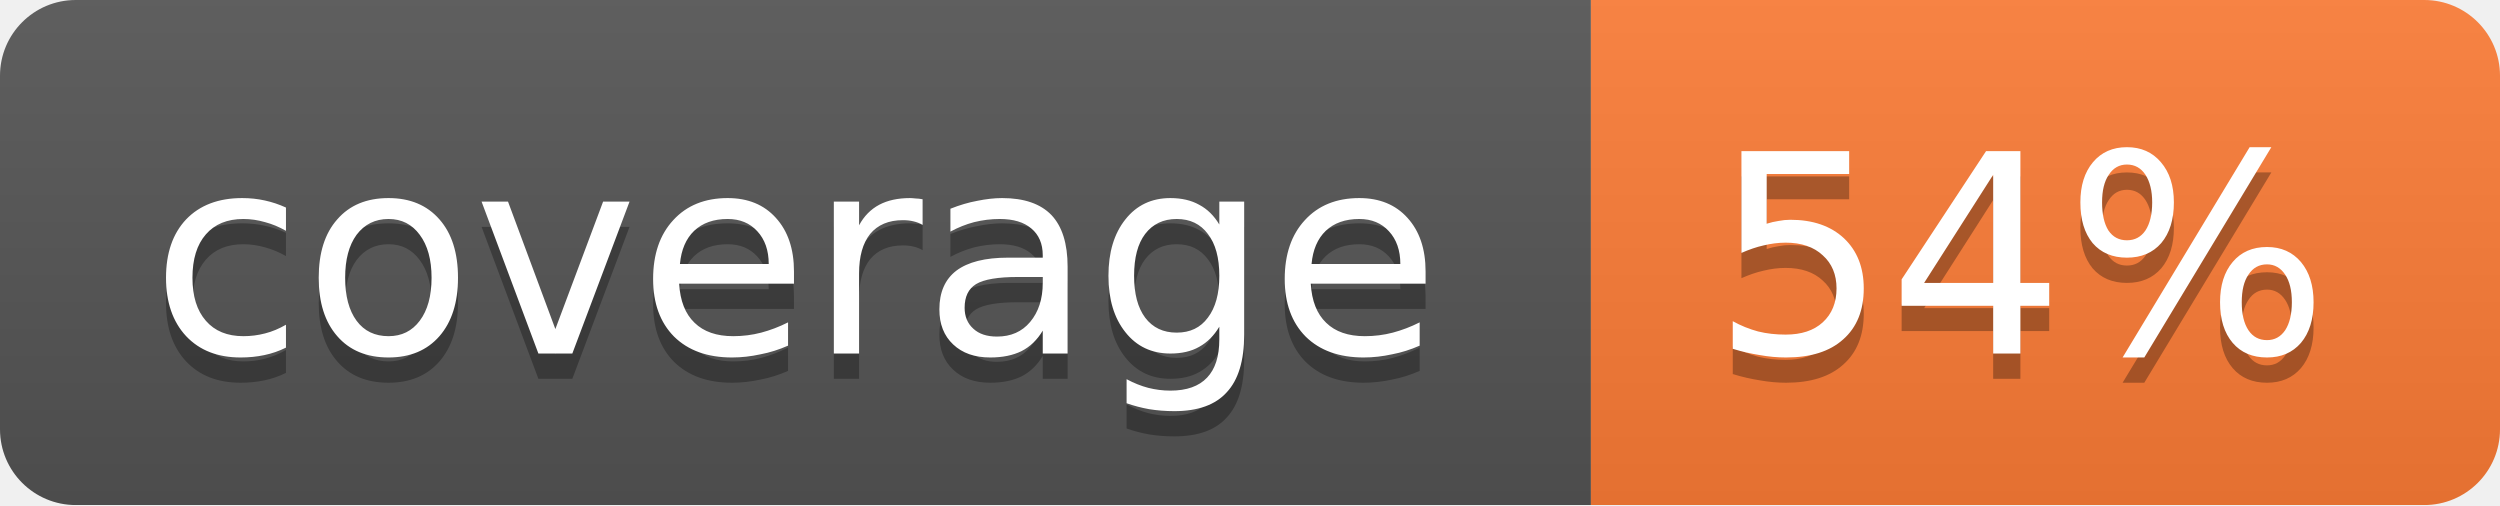
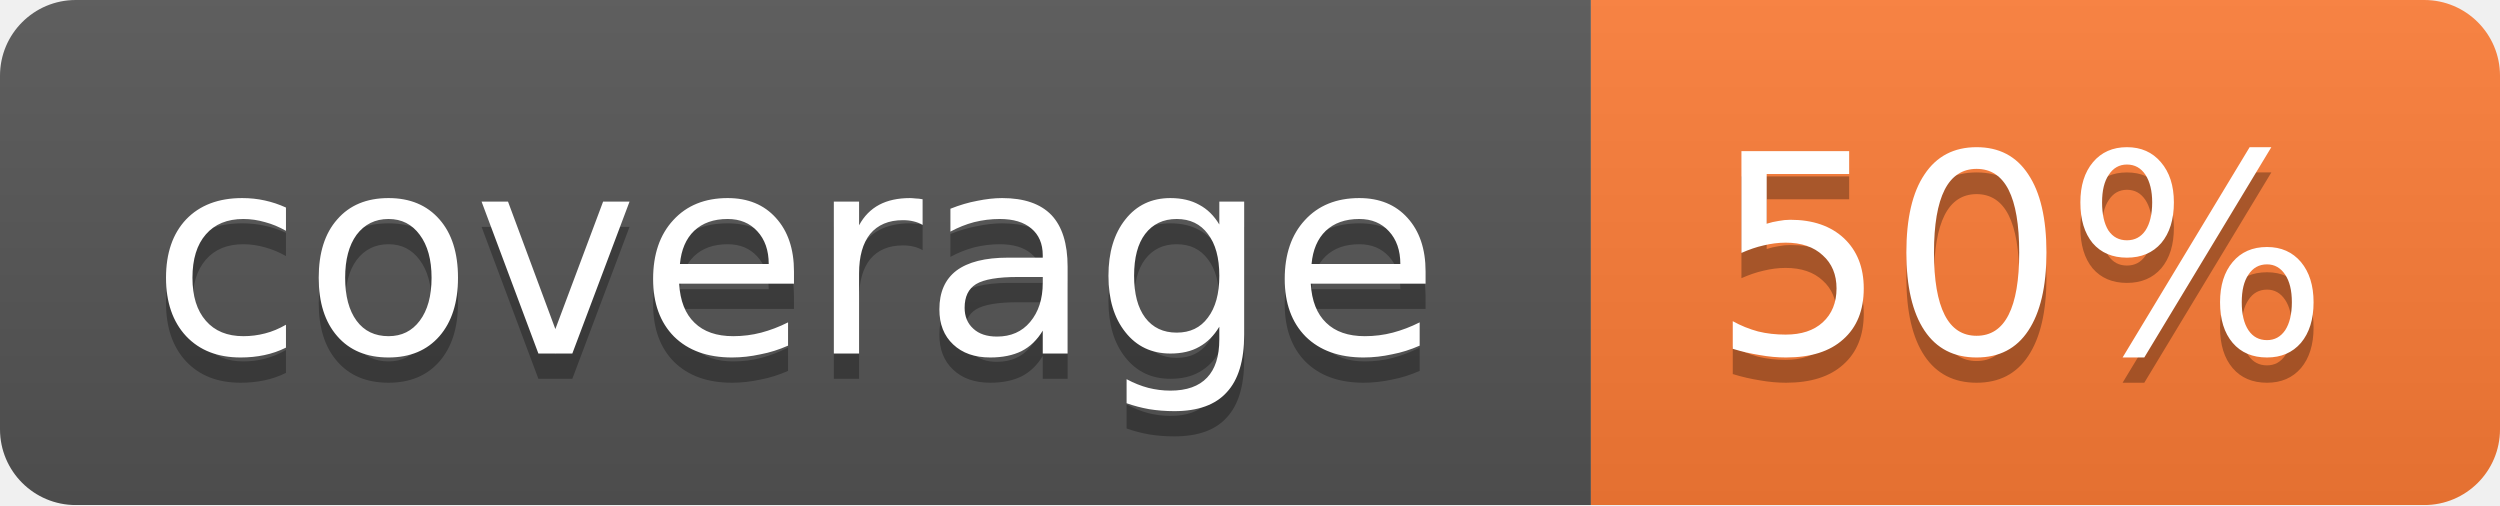
<svg xmlns="http://www.w3.org/2000/svg" width="99" height="20">
  <linearGradient id="b" x2="0" y2="100%">
    <stop offset="0" stop-color="#bbb" stop-opacity=".1" />
    <stop offset="1" stop-opacity=".1" />
  </linearGradient>
  <mask id="a">
    <rect width="99" height="20" rx="3" fill="#fff" />
  </mask>
  <g mask="url(#a)">
    <path fill="#555" d="M0 0h63v20H0z" />
    <path fill="#fe7d37" d="M63 0h36v20H63z" />
    <path fill="url(#b)" d="M0 0h99v20H0z" />
  </g>
  <g fill="#fff" text-anchor="middle" font-family="DejaVu Sans,Verdana,Geneva,sans-serif" font-size="11">
    <text x="31.5" y="15" fill="#010101" fill-opacity=".3">coverage</text>
    <text x="31.5" y="14">coverage</text>
-     <text x="80" y="15" fill="#010101" fill-opacity=".3">54%</text>
-     <text x="80" y="14">54%</text>
+     <text x="80" y="15" fill="#010101" fill-opacity=".3">50%</text>
+     <text x="80" y="14">50%</text>
  </g>
</svg>
